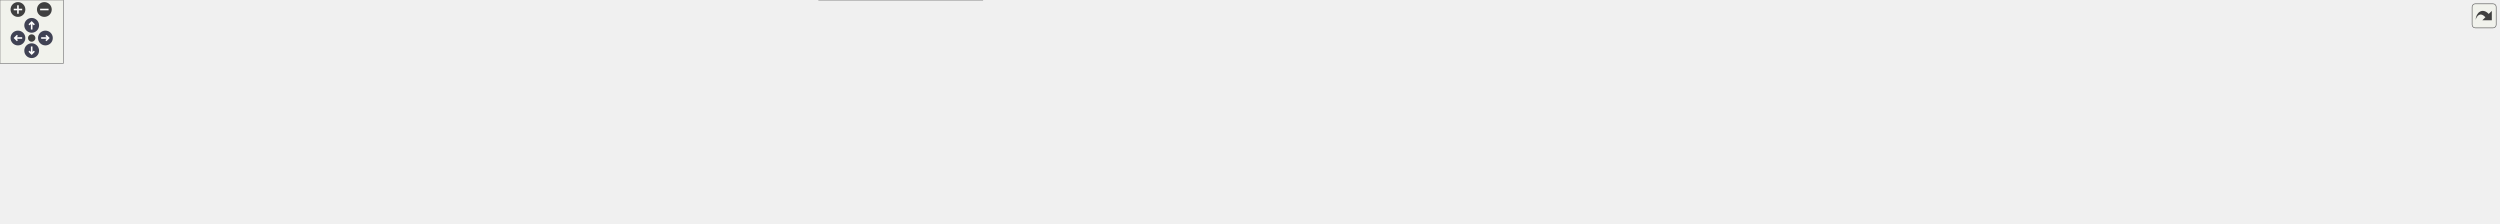
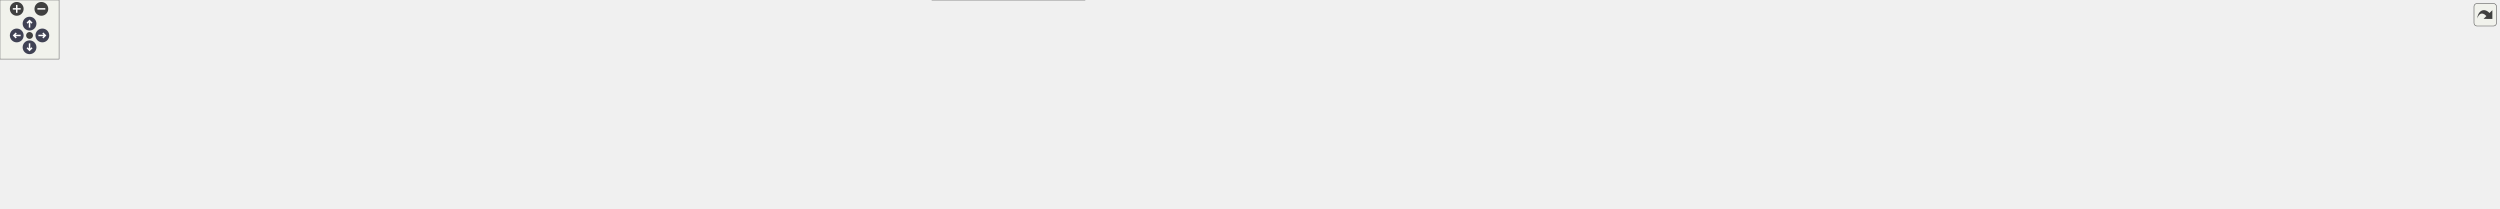
<svg xmlns="http://www.w3.org/2000/svg" xmlns:xlink="http://www.w3.org/1999/xlink" id="main" version="1.1" xml:space="preserve">
  <style type="text/css">
.node, .edge {opacity: 0.7;}
.node.selected, .edge.selected {opacity: 1;}
.edge:hover path { stroke: red; }
.edge:hover polygon { stroke: red; fill: red; }
</style>
  <defs>
    <circle id="rim" cx="0" cy="0" r="7" />
    <circle id="rim2" cx="0" cy="0" r="3.5" />
    <g id="zoomPlus">
      <use xlink:href="#rim" fill="#404040">
        <set attributeName="fill" to="#808080" begin="zoomplus.mouseover" end="zoomplus.mouseout" />
      </use>
      <path d="M-4,0h8M0,-4v8" fill="none" stroke="white" stroke-width="1.5" pointer-events="none" />
    </g>
    <g id="zoomMin">
      <use xlink:href="#rim" fill="#404040">
        <set attributeName="fill" to="#808080" begin="zoomminus.mouseover" end="zoomminus.mouseout" />
      </use>
      <path d="M-4,0h8" fill="none" stroke="white" stroke-width="1.5" pointer-events="none" />
    </g>
    <g id="arrowUp" transform="translate(30 24)">
      <use xlink:href="#rim" />
      <path pointer-events="none" fill="none" stroke="white" stroke-width="1.5" d="M0,-3.0v7 M-2.5,-0.5L0,-3.0L2.5,-0.5" />
    </g>
    <g id="arrowRight" transform="rotate(90) translate(36 -43)">
      <use xlink:href="#rim" />
      <path pointer-events="none" fill="none" stroke="white" stroke-width="1.5" d="M0,-3.0v7 M-2.5,-0.5L0,-3.0L2.5,-0.5" />
    </g>
    <g id="arrowDown" transform="rotate(180) translate(-30 -48)">
      <use xlink:href="#rim" />
      <path pointer-events="none" fill="none" stroke="white" stroke-width="1.5" d="M0,-3.0v7 M-2.5,-0.5L0,-3.0L2.5,-0.5" />
    </g>
    <g id="arrowLeft" transform="rotate(270) translate(-36 17)">
      <use xlink:href="#rim" />
      <path pointer-events="none" fill="none" stroke="white" stroke-width="1.5" d="M0,-3.0v7 M-2.5,-0.5L0,-3.0L2.5,-0.5" />
    </g>
    <g id="resetDef">
      <use xlink:href="#rim2" fill="#404040">
        <set attributeName="fill" to="#808080" begin="reset.mouseover" end="reset.mouseout" />
      </use>
    </g>
  </defs>
  <svg id="graph" class="graph">
    <g id="viewport">
      <g id="Node000001" class="node">
        <g id="a_Node000001">
          <a xlink:title="Implementation of CRC hash functions with lookup tables for optimal performance.">
-             <polygon fill="#999999" stroke="#666666" points="909.5,-151 796.5,-151 796.5,-132 909.5,-132 909.5,-151" />
-             <text text-anchor="middle" x="853" y="-139" font-family="Helvetica,sans-Serif" font-size="10.00">src/core/hashes.cpp</text>
+             <polygon fill="#999999" stroke="#666666" points="962.5,-151 849.5,-151 849.5,-132 962.5,-132 962.5,-151" />
+             <text text-anchor="middle" x="906" y="-139" font-family="Helvetica,sans-Serif" font-size="10.00">src/core/hashes.cpp</text>
          </a>
        </g>
      </g>
      <g id="Node000002" class="node">
        <g id="a_Node000002">
          <a xlink:href="../../da/d47/core_8hpp.html" target="_top" xlink:title="Umbrella header for the engine core module.">
-             <polygon fill="white" stroke="#666666" points="882.5,-96 823.5,-96 823.5,-77 882.5,-77 882.5,-96" />
-             <text text-anchor="middle" x="853" y="-84" font-family="Helvetica,sans-Serif" font-size="10.00">core.hpp</text>
+             <polygon fill="white" stroke="#666666" points="935.5,-96 876.5,-96 876.5,-77 935.5,-77 935.5,-96" />
+             <text text-anchor="middle" x="906" y="-84" font-family="Helvetica,sans-Serif" font-size="10.00">core.hpp</text>
          </a>
        </g>
      </g>
      <g id="edge1_Node000001_Node000002" class="edge">
        <g id="a_edge1_Node000001_Node000002">
          <a xlink:title=" ">
-             <path fill="none" stroke="#63b8ff" d="M853,-131.75C853,-124.8 853,-114.85 853,-106.13" />
-             <polygon fill="#63b8ff" stroke="#63b8ff" points="856.5,-106.09 853,-96.09 849.5,-106.09 856.5,-106.09" />
+             <path fill="none" stroke="#63b8ff" d="M906,-131.75C906,-124.8 906,-114.85 906,-106.13" />
+             <polygon fill="#63b8ff" stroke="#63b8ff" points="909.5,-106.09 906,-96.09 902.5,-106.09 909.5,-106.09" />
          </a>
        </g>
      </g>
      <g id="Node000003" class="node">
        <g id="a_Node000003">
          <a xlink:title=" ">
            <polygon fill="#e0e0e0" stroke="#999999" points="64,-30 0,-30 0,-11 64,-11 64,-30" />
            <text text-anchor="middle" x="32" y="-18" font-family="Helvetica,sans-Serif" font-size="10.00">algorithm</text>
          </a>
        </g>
      </g>
      <g id="edge2_Node000002_Node000003" class="edge">
        <g id="a_edge2_Node000002_Node000003">
          <a xlink:title=" ">
-             <path fill="none" stroke="#63b8ff" d="M823.1,-85.33C698.31,-84.38 218.86,-78.32 73,-41 67.27,-39.53 61.38,-37.25 55.92,-34.76" />
-             <polygon fill="#63b8ff" stroke="#63b8ff" points="57.18,-31.48 46.66,-30.18 54.07,-37.75 57.18,-31.48" />
+             <path fill="none" stroke="#63b8ff" d="M876.28,-85.45C746.59,-85.02 229.69,-80.79 73,-41 67.27,-39.55 61.38,-37.27 55.91,-34.78" />
+             <polygon fill="#63b8ff" stroke="#63b8ff" points="57.17,-31.5 46.66,-30.19 54.06,-37.77 57.17,-31.5" />
          </a>
        </g>
      </g>
      <g id="Node000004" class="node">
        <g id="a_Node000004">
          <a xlink:title=" ">
            <polygon fill="#e0e0e0" stroke="#999999" points="124,-30 82,-30 82,-11 124,-11 124,-30" />
            <text text-anchor="middle" x="103" y="-18" font-family="Helvetica,sans-Serif" font-size="10.00">array</text>
          </a>
        </g>
      </g>
      <g id="edge3_Node000002_Node000004" class="edge">
        <g id="a_edge3_Node000002_Node000004">
          <a xlink:title=" ">
-             <path fill="none" stroke="#63b8ff" d="M823.27,-85.67C704.52,-86.03 264.26,-84.36 133,-41 129.24,-39.76 125.49,-37.93 121.98,-35.87" />
-             <polygon fill="#63b8ff" stroke="#63b8ff" points="123.68,-32.8 113.41,-30.18 119.81,-38.63 123.68,-32.8" />
+             <path fill="none" stroke="#63b8ff" d="M876.22,-85.81C751.97,-86.82 274.78,-87.5 133,-41 129.24,-39.77 125.49,-37.94 121.98,-35.89" />
+             <polygon fill="#63b8ff" stroke="#63b8ff" points="123.67,-32.81 113.41,-30.2 119.8,-38.64 123.67,-32.81" />
          </a>
        </g>
      </g>
      <g id="Node000005" class="node">
        <g id="a_Node000005">
          <a xlink:title=" ">
            <polygon fill="#e0e0e0" stroke="#999999" points="201.5,-30 142.5,-30 142.5,-11 201.5,-11 201.5,-30" />
            <text text-anchor="middle" x="172" y="-18" font-family="Helvetica,sans-Serif" font-size="10.00">compare</text>
          </a>
        </g>
      </g>
      <g id="edge4_Node000002_Node000005" class="edge">
        <g id="a_edge4_Node000002_Node000005">
          <a xlink:title=" ">
-             <path fill="none" stroke="#63b8ff" d="M823.29,-84.98C713.19,-82.83 328.75,-73.14 211,-41 205.66,-39.54 200.19,-37.33 195.1,-34.9" />
-             <polygon fill="#63b8ff" stroke="#63b8ff" points="196.39,-31.64 185.91,-30.14 193.17,-37.85 196.39,-31.64" />
+             <path fill="none" stroke="#63b8ff" d="M876.25,-85.16C760.39,-83.62 339.4,-75.68 211,-41 205.66,-39.56 200.18,-37.35 195.09,-34.93" />
+             <polygon fill="#63b8ff" stroke="#63b8ff" points="196.39,-31.66 185.9,-30.16 193.16,-37.87 196.39,-31.66" />
          </a>
        </g>
      </g>
      <g id="Node000006" class="node">
        <g id="a_Node000006">
          <a xlink:title=" ">
            <polygon fill="#e0e0e0" stroke="#999999" points="280,-30 220,-30 220,-11 280,-11 280,-30" />
            <text text-anchor="middle" x="250" y="-18" font-family="Helvetica,sans-Serif" font-size="10.00">concepts</text>
          </a>
        </g>
      </g>
      <g id="edge5_Node000002_Node000006" class="edge">
        <g id="a_edge5_Node000002_Node000006">
          <a xlink:title=" ">
-             <path fill="none" stroke="#63b8ff" d="M823.48,-84.66C722.46,-81.56 391.2,-69.42 289,-41 283.67,-39.52 278.2,-37.29 273.11,-34.87" />
-             <polygon fill="#63b8ff" stroke="#63b8ff" points="274.4,-31.6 263.92,-30.1 271.18,-37.81 274.4,-31.6" />
+             <path fill="none" stroke="#63b8ff" d="M876.35,-84.89C769.09,-82.44 401.76,-71.94 289,-41 283.66,-39.54 278.19,-37.32 273.1,-34.89" />
+             <polygon fill="#63b8ff" stroke="#63b8ff" points="274.4,-31.62 263.91,-30.13 271.17,-37.84 274.4,-31.62" />
          </a>
        </g>
      </g>
      <g id="Node000007" class="node">
        <g id="a_Node000007">
          <a xlink:title=" ">
            <polygon fill="#e0e0e0" stroke="#999999" points="351.5,-30 298.5,-30 298.5,-11 351.5,-11 351.5,-30" />
            <text text-anchor="middle" x="325" y="-18" font-family="Helvetica,sans-Serif" font-size="10.00">cstddef</text>
          </a>
        </g>
      </g>
      <g id="edge6_Node000002_Node000007" class="edge">
        <g id="a_edge6_Node000002_Node000007">
          <a xlink:title=" ">
-             <path fill="none" stroke="#63b8ff" d="M823.42,-84.39C730.97,-80.68 448.44,-67.41 361,-41 356.15,-39.54 351.21,-37.38 346.61,-35.02" />
-             <polygon fill="#63b8ff" stroke="#63b8ff" points="348.21,-31.9 337.77,-30.07 344.79,-38.01 348.21,-31.9" />
+             <path fill="none" stroke="#63b8ff" d="M876.41,-84.69C777.48,-81.73 458.94,-70.11 361,-41 356.15,-39.56 351.2,-37.41 346.6,-35.05" />
+             <polygon fill="#63b8ff" stroke="#63b8ff" points="348.2,-31.94 337.76,-30.11 344.78,-38.04 348.2,-31.94" />
          </a>
        </g>
      </g>
      <g id="Node000008" class="node">
        <g id="a_Node000008">
          <a xlink:title=" ">
            <polygon fill="#e0e0e0" stroke="#999999" points="420,-30 370,-30 370,-11 420,-11 420,-30" />
            <text text-anchor="middle" x="395" y="-18" font-family="Helvetica,sans-Serif" font-size="10.00">cstdint</text>
          </a>
        </g>
      </g>
      <g id="edge7_Node000002_Node000008" class="edge">
        <g id="a_edge7_Node000002_Node000008">
          <a xlink:title=" ">
-             <path fill="none" stroke="#63b8ff" d="M823.42,-83.99C739.76,-79.47 502.77,-64.85 429,-41 424.51,-39.55 419.95,-37.45 415.7,-35.16" />
-             <polygon fill="#63b8ff" stroke="#63b8ff" points="417.4,-32.11 407.01,-30.04 413.85,-38.13 417.4,-32.11" />
+             <path fill="none" stroke="#63b8ff" d="M876.34,-84.38C785.65,-80.7 513.14,-67.66 429,-41 424.5,-39.57 419.94,-37.49 415.69,-35.21" />
+             <polygon fill="#63b8ff" stroke="#63b8ff" points="417.39,-32.15 407,-30.07 413.83,-38.17 417.39,-32.15" />
          </a>
        </g>
      </g>
      <g id="Node000009" class="node">
        <g id="a_Node000009">
          <a xlink:title=" ">
            <polygon fill="#e0e0e0" stroke="#999999" points="488,-30 438,-30 438,-11 488,-11 488,-30" />
            <text text-anchor="middle" x="463" y="-18" font-family="Helvetica,sans-Serif" font-size="10.00">cstring</text>
          </a>
        </g>
      </g>
      <g id="edge8_Node000002_Node000009" class="edge">
        <g id="a_edge8_Node000002_Node000009">
          <a xlink:title=" ">
-             <path fill="none" stroke="#63b8ff" d="M823.06,-85.69C760.71,-85.25 613.08,-79.8 497,-41 492.72,-39.57 488.37,-37.57 484.28,-35.39" />
-             <polygon fill="#63b8ff" stroke="#63b8ff" points="485.75,-32.2 475.35,-30.17 482.22,-38.24 485.75,-32.2" />
+             <path fill="none" stroke="#63b8ff" d="M876.3,-83.85C794.58,-79.07 567.81,-64.04 497,-41 492.51,-39.54 487.96,-37.44 483.71,-35.15" />
+             <polygon fill="#63b8ff" stroke="#63b8ff" points="485.41,-32.09 475.02,-30.02 481.85,-38.12 485.41,-32.09" />
          </a>
        </g>
      </g>
      <g id="Node000010" class="node">
        <g id="a_Node000010">
          <a xlink:title=" ">
            <polygon fill="#e0e0e0" stroke="#999999" points="555.5,-30 506.5,-30 506.5,-11 555.5,-11 555.5,-30" />
            <text text-anchor="middle" x="531" y="-18" font-family="Helvetica,sans-Serif" font-size="10.00">cuchar</text>
          </a>
        </g>
      </g>
      <g id="edge9_Node000002_Node000010" class="edge">
        <g id="a_edge9_Node000002_Node000010">
          <a xlink:title=" ">
-             <path fill="none" stroke="#63b8ff" d="M823.11,-84.47C769.82,-81.85 655.48,-72.7 565,-41 560.74,-39.51 556.4,-37.48 552.31,-35.29" />
-             <polygon fill="#63b8ff" stroke="#63b8ff" points="553.78,-32.09 543.38,-30.08 550.25,-38.14 553.78,-32.09" />
+             <path fill="none" stroke="#63b8ff" d="M876.4,-85.47C816.15,-84.58 675.6,-78.3 565,-41 560.72,-39.56 556.37,-37.55 552.28,-35.37" />
+             <polygon fill="#63b8ff" stroke="#63b8ff" points="553.75,-32.18 543.36,-30.15 550.22,-38.22 553.75,-32.18" />
          </a>
        </g>
      </g>
      <g id="Node000011" class="node">
        <g id="a_Node000011">
          <a xlink:title=" ">
            <polygon fill="#e0e0e0" stroke="#999999" points="632,-30 574,-30 574,-11 632,-11 632,-30" />
            <text text-anchor="middle" x="603" y="-18" font-family="Helvetica,sans-Serif" font-size="10.00">memory</text>
          </a>
        </g>
      </g>
      <g id="edge10_Node000002_Node000011" class="edge">
        <g id="a_edge10_Node000002_Node000011">
          <a xlink:title=" ">
-             <path fill="none" stroke="#63b8ff" d="M823.17,-81.8C781.51,-76.07 703.92,-63.29 641,-41 636.19,-39.29 631.21,-37.1 626.51,-34.79" />
-             <polygon fill="#63b8ff" stroke="#63b8ff" points="627.88,-31.56 617.39,-30.04 624.64,-37.76 627.88,-31.56" />
+             <path fill="none" stroke="#63b8ff" d="M876.27,-83.5C826.48,-79.49 723.58,-68.39 641,-41 636.15,-39.39 631.16,-37.24 626.46,-34.95" />
+             <polygon fill="#63b8ff" stroke="#63b8ff" points="627.82,-31.71 617.34,-30.19 624.58,-37.92 627.82,-31.71" />
          </a>
        </g>
      </g>
      <g id="Node000012" class="node">
        <g id="a_Node000012">
          <a xlink:title=" ">
-             <polygon fill="#e0e0e0" stroke="#999999" points="694,-30 650,-30 650,-11 694,-11 694,-30" />
-             <text text-anchor="middle" x="672" y="-18" font-family="Helvetica,sans-Serif" font-size="10.00">string</text>
+             <polygon fill="#e0e0e0" stroke="#999999" points="715.5,-30 650.5,-30 650.5,-11 715.5,-11 715.5,-30" />
+             <text text-anchor="middle" x="683" y="-18" font-family="Helvetica,sans-Serif" font-size="10.00">stdexcept</text>
          </a>
        </g>
      </g>
      <g id="edge11_Node000002_Node000012" class="edge">
        <g id="a_edge11_Node000002_Node000012">
          <a xlink:title=" ">
-             <path fill="none" stroke="#63b8ff" d="M823.4,-79.24C792.51,-72.14 743.09,-59.14 703,-41 699.49,-39.41 695.91,-37.48 692.48,-35.47" />
-             <polygon fill="#63b8ff" stroke="#63b8ff" points="694.26,-32.45 683.94,-30.08 690.53,-38.38 694.26,-32.45" />
+             <path fill="none" stroke="#63b8ff" d="M876.34,-80.04C840.06,-72.96 777.05,-59.29 725,-41 719.6,-39.1 713.95,-36.75 708.61,-34.34" />
+             <polygon fill="#63b8ff" stroke="#63b8ff" points="709.99,-31.13 699.45,-30.04 707.01,-37.46 709.99,-31.13" />
          </a>
        </g>
      </g>
      <g id="Node000013" class="node">
        <g id="a_Node000013">
          <a xlink:title=" ">
-             <polygon fill="#e0e0e0" stroke="#999999" points="757.5,-30 712.5,-30 712.5,-11 757.5,-11 757.5,-30" />
-             <text text-anchor="middle" x="735" y="-18" font-family="Helvetica,sans-Serif" font-size="10.00">utility</text>
+             <polygon fill="#e0e0e0" stroke="#999999" points="778,-30 734,-30 734,-11 778,-11 778,-30" />
+             <text text-anchor="middle" x="756" y="-18" font-family="Helvetica,sans-Serif" font-size="10.00">string</text>
          </a>
        </g>
      </g>
      <g id="edge12_Node000002_Node000013" class="edge">
        <g id="a_edge12_Node000002_Node000013">
          <a xlink:title=" ">
-             <path fill="none" stroke="#63b8ff" d="M835.09,-76.92C817.33,-68.27 789.45,-54.34 766,-41 763.02,-39.3 759.91,-37.45 756.87,-35.59" />
-             <polygon fill="#63b8ff" stroke="#63b8ff" points="758.45,-32.45 748.12,-30.11 754.74,-38.39 758.45,-32.45" />
+             <path fill="none" stroke="#63b8ff" d="M878.4,-76.96C853.84,-68.94 817.24,-55.97 787,-41 783.71,-39.37 780.33,-37.48 777.06,-35.54" />
+             <polygon fill="#63b8ff" stroke="#63b8ff" points="778.67,-32.42 768.33,-30.07 774.95,-38.35 778.67,-32.42" />
          </a>
        </g>
      </g>
      <g id="Node000014" class="node">
        <g id="a_Node000014">
-           <a xlink:href="../../dd/d9e/linux_2platform__config_8hpp.html" target="_top" xlink:title="additional linux platform header">
-             <polygon fill="white" stroke="#666666" points="930.5,-41 775.5,-41 775.5,0 930.5,0 930.5,-41" />
-             <text text-anchor="start" x="783.5" y="-29" font-family="Helvetica,sans-Serif" font-size="10.00">/home/runner/work/toygine2</text>
-             <text text-anchor="start" x="783.5" y="-18" font-family="Helvetica,sans-Serif" font-size="10.00">/toygine2/src/platforms</text>
-             <text text-anchor="middle" x="853" y="-7" font-family="Helvetica,sans-Serif" font-size="10.00">/linux/platform_config.hpp</text>
+           <a xlink:title=" ">
+             <polygon fill="#e0e0e0" stroke="#999999" points="865.5,-30 796.5,-30 796.5,-11 865.5,-11 865.5,-30" />
+             <text text-anchor="middle" x="831" y="-18" font-family="Helvetica,sans-Serif" font-size="10.00">type_traits</text>
          </a>
        </g>
      </g>
      <g id="edge13_Node000002_Node000014" class="edge">
        <g id="a_edge13_Node000002_Node000014">
          <a xlink:title=" ">
-             <path fill="none" stroke="#63b8ff" d="M853,-76.87C853,-70.22 853,-60.63 853,-51.28" />
-             <polygon fill="#63b8ff" stroke="#63b8ff" points="856.5,-51.01 853,-41.01 849.5,-51.01 856.5,-51.01" />
+             <path fill="none" stroke="#63b8ff" d="M895.89,-76.87C883.99,-66.71 864,-49.66 849.35,-37.15" />
+             <polygon fill="#63b8ff" stroke="#63b8ff" points="851.31,-34.23 841.44,-30.41 846.77,-39.56 851.31,-34.23" />
          </a>
        </g>
      </g>
      <g id="Node000015" class="node">
        <g id="a_Node000015">
-           <a xlink:href="../../dd/ded/c__string__view_8hpp.html" target="_top" xlink:title="Non-owning string view class for C-style strings.">
-             <polygon fill="white" stroke="#666666" points="1077,-30 949,-30 949,-11 1077,-11 1077,-30" />
-             <text text-anchor="middle" x="1013" y="-18" font-family="Helvetica,sans-Serif" font-size="10.00">core/c_string_view.hpp</text>
+           <a xlink:title=" ">
+             <polygon fill="#e0e0e0" stroke="#999999" points="928.5,-30 883.5,-30 883.5,-11 928.5,-11 928.5,-30" />
+             <text text-anchor="middle" x="906" y="-18" font-family="Helvetica,sans-Serif" font-size="10.00">utility</text>
          </a>
        </g>
      </g>
      <g id="edge14_Node000002_Node000015" class="edge">
        <g id="a_edge14_Node000002_Node000015">
          <a xlink:title=" ">
-             <path fill="none" stroke="#63b8ff" d="M874.58,-76.87C902.21,-65.82 950.29,-46.58 981.88,-33.95" />
-             <polygon fill="#63b8ff" stroke="#63b8ff" points="983.52,-37.06 991.51,-30.1 980.92,-30.56 983.52,-37.06" />
+             <path fill="none" stroke="#63b8ff" d="M906,-76.87C906,-67.66 906,-52.79 906,-40.77" />
+             <polygon fill="#63b8ff" stroke="#63b8ff" points="909.5,-40.41 906,-30.41 902.5,-40.41 909.5,-40.41" />
          </a>
        </g>
      </g>
      <g id="Node000016" class="node">
        <g id="a_Node000016">
-           <a xlink:href="../../d4/dc0/constexpr__utils_8hpp.html" target="_top" xlink:title="Constexpr utility functions for compile-time operations.">
-             <polygon fill="white" stroke="#666666" points="1231,-30 1095,-30 1095,-11 1231,-11 1231,-30" />
-             <text text-anchor="middle" x="1163" y="-18" font-family="Helvetica,sans-Serif" font-size="10.00">core/constexpr_utils.hpp</text>
+           <a xlink:href="../../dd/d9e/linux_2platform__config_8hpp.html" target="_top" xlink:title="additional linux platform header">
+             <polygon fill="white" stroke="#666666" points="1101.5,-41 946.5,-41 946.5,0 1101.5,0 1101.5,-41" />
+             <text text-anchor="start" x="954.5" y="-29" font-family="Helvetica,sans-Serif" font-size="10.00">/home/runner/work/toygine2</text>
+             <text text-anchor="start" x="954.5" y="-18" font-family="Helvetica,sans-Serif" font-size="10.00">/toygine2/src/platforms</text>
+             <text text-anchor="middle" x="1024" y="-7" font-family="Helvetica,sans-Serif" font-size="10.00">/linux/platform_config.hpp</text>
          </a>
        </g>
      </g>
      <g id="edge15_Node000002_Node000016" class="edge">
        <g id="a_edge15_Node000002_Node000016">
          <a xlink:title=" ">
-             <path fill="none" stroke="#63b8ff" d="M882.54,-80.44C926.89,-72.71 1013.23,-57.15 1086,-41 1097.45,-38.46 1109.8,-35.45 1121.18,-32.57" />
-             <polygon fill="#63b8ff" stroke="#63b8ff" points="1122.06,-35.96 1130.88,-30.09 1120.33,-29.18 1122.06,-35.96" />
+             <path fill="none" stroke="#63b8ff" d="M921.91,-76.87C936.53,-68.94 958.92,-56.8 979,-45.91" />
+             <polygon fill="#63b8ff" stroke="#63b8ff" points="980.91,-48.85 988.03,-41.01 977.57,-42.7 980.91,-48.85" />
          </a>
        </g>
      </g>
      <g id="Node000017" class="node">
        <g id="a_Node000017">
-           <a xlink:href="../../d7/d7f/fixed__string_8hpp.html" target="_top" xlink:title="Template string class with fixed-size character buffer.">
-             <polygon fill="white" stroke="#666666" points="1367,-30 1249,-30 1249,-11 1367,-11 1367,-30" />
-             <text text-anchor="middle" x="1308" y="-18" font-family="Helvetica,sans-Serif" font-size="10.00">core/fixed_string.hpp</text>
+           <a xlink:href="../../dd/ded/c__string__view_8hpp.html" target="_top" xlink:title="Non-owning string view class for C-style strings.">
+             <polygon fill="white" stroke="#666666" points="1248,-30 1120,-30 1120,-11 1248,-11 1248,-30" />
+             <text text-anchor="middle" x="1184" y="-18" font-family="Helvetica,sans-Serif" font-size="10.00">core/c_string_view.hpp</text>
          </a>
        </g>
      </g>
      <g id="edge16_Node000002_Node000017" class="edge">
        <g id="a_edge16_Node000002_Node000017">
          <a xlink:title=" ">
-             <path fill="none" stroke="#63b8ff" d="M882.88,-83.75C948.18,-79.55 1108.35,-67.26 1240,-41 1250.57,-38.89 1261.88,-35.94 1272.19,-32.97" />
-             <polygon fill="#63b8ff" stroke="#63b8ff" points="1273.51,-36.23 1282.09,-30.02 1271.51,-29.52 1273.51,-36.23" />
+             <path fill="none" stroke="#63b8ff" d="M935.64,-79.53C975.59,-71.37 1048.88,-56.03 1111,-41 1121.53,-38.45 1132.87,-35.52 1143.39,-32.71" />
+             <polygon fill="#63b8ff" stroke="#63b8ff" points="1144.43,-36.06 1153.18,-30.08 1142.61,-29.3 1144.43,-36.06" />
          </a>
        </g>
      </g>
      <g id="Node000018" class="node">
        <g id="a_Node000018">
-           <a xlink:href="../../d7/dea/fixed__vector_8hpp.html" target="_top" xlink:title="TODO.">
-             <polygon fill="white" stroke="#666666" points="1505,-30 1385,-30 1385,-11 1505,-11 1505,-30" />
-             <text text-anchor="middle" x="1445" y="-18" font-family="Helvetica,sans-Serif" font-size="10.00">core/fixed_vector.hpp</text>
+           <a xlink:href="../../d4/dc0/constexpr__utils_8hpp.html" target="_top" xlink:title="Constexpr utility functions for compile-time operations.">
+             <polygon fill="white" stroke="#666666" points="1402,-30 1266,-30 1266,-11 1402,-11 1402,-30" />
+             <text text-anchor="middle" x="1334" y="-18" font-family="Helvetica,sans-Serif" font-size="10.00">core/constexpr_utils.hpp</text>
          </a>
        </g>
      </g>
      <g id="edge17_Node000002_Node000018" class="edge">
        <g id="a_edge17_Node000002_Node000018">
          <a xlink:title=" ">
-             <path fill="none" stroke="#63b8ff" d="M882.75,-84.95C963.01,-83.03 1190.42,-74.8 1376,-41 1386.95,-39.01 1398.67,-36.03 1409.29,-32.99" />
-             <polygon fill="#63b8ff" stroke="#63b8ff" points="1410.47,-36.29 1419.06,-30.1 1408.48,-29.58 1410.47,-36.29" />
+             <path fill="none" stroke="#63b8ff" d="M935.78,-82.96C996.53,-77.51 1139.01,-63.33 1257,-41 1269.05,-38.72 1282.02,-35.67 1293.82,-32.66" />
+             <polygon fill="#63b8ff" stroke="#63b8ff" points="1295.04,-35.96 1303.84,-30.05 1293.28,-29.19 1295.04,-35.96" />
          </a>
        </g>
      </g>
      <g id="Node000019" class="node">
        <g id="a_Node000019">
-           <a xlink:href="../../dd/d8e/hashes_8hpp.html" target="_top" xlink:title="CRC hash functions.">
-             <polygon fill="white" stroke="#666666" points="1619,-30 1523,-30 1523,-11 1619,-11 1619,-30" />
-             <text text-anchor="middle" x="1571" y="-18" font-family="Helvetica,sans-Serif" font-size="10.00">core/hashes.hpp</text>
+           <a xlink:href="../../d7/d7f/fixed__string_8hpp.html" target="_top" xlink:title="Template string class with fixed-size character buffer.">
+             <polygon fill="white" stroke="#666666" points="1538,-30 1420,-30 1420,-11 1538,-11 1538,-30" />
+             <text text-anchor="middle" x="1479" y="-18" font-family="Helvetica,sans-Serif" font-size="10.00">core/fixed_string.hpp</text>
          </a>
        </g>
      </g>
      <g id="edge18_Node000002_Node000019" class="edge">
        <g id="a_edge18_Node000002_Node000019">
          <a xlink:title=" ">
-             <path fill="none" stroke="#63b8ff" d="M882.69,-84.54C994.57,-80.74 1390.53,-65.83 1514,-41 1522.84,-39.22 1532.2,-36.43 1540.72,-33.51" />
-             <polygon fill="#63b8ff" stroke="#63b8ff" points="1542.03,-36.75 1550.25,-30.07 1539.66,-30.17 1542.03,-36.75" />
+             <path fill="none" stroke="#63b8ff" d="M935.58,-84.87C1013.84,-82.76 1232.52,-74.14 1411,-41 1421.8,-39 1433.35,-36.01 1443.81,-32.98" />
+             <polygon fill="#63b8ff" stroke="#63b8ff" points="1444.87,-36.31 1453.45,-30.08 1442.86,-29.61 1444.87,-36.31" />
          </a>
        </g>
      </g>
      <g id="Node000020" class="node">
        <g id="a_Node000020">
-           <a xlink:href="../../df/d93/utils_8hpp.html" target="_top" xlink:title="Core utility functions for string manipulation, encoding conversion, and number formatting.">
-             <polygon fill="white" stroke="#666666" points="1720.5,-30 1637.5,-30 1637.5,-11 1720.5,-11 1720.5,-30" />
-             <text text-anchor="middle" x="1679" y="-18" font-family="Helvetica,sans-Serif" font-size="10.00">core/utils.hpp</text>
+           <a xlink:href="../../d7/dea/fixed__vector_8hpp.html" target="_top" xlink:title="TODO.">
+             <polygon fill="white" stroke="#666666" points="1676,-30 1556,-30 1556,-11 1676,-11 1676,-30" />
+             <text text-anchor="middle" x="1616" y="-18" font-family="Helvetica,sans-Serif" font-size="10.00">core/fixed_vector.hpp</text>
          </a>
        </g>
      </g>
      <g id="edge19_Node000002_Node000020" class="edge">
        <g id="a_edge19_Node000002_Node000020">
          <a xlink:title=" ">
-             <path fill="none" stroke="#63b8ff" d="M882.64,-85.01C1006.34,-82.8 1481.73,-72.37 1628,-41 1635.65,-39.36 1643.66,-36.75 1651.01,-33.97" />
-             <polygon fill="#63b8ff" stroke="#63b8ff" points="1652.56,-37.12 1660.53,-30.14 1649.95,-30.63 1652.56,-37.12" />
+             <path fill="none" stroke="#63b8ff" d="M935.65,-85.6C1027.32,-85.46 1314.01,-81.56 1547,-41 1558.06,-39.07 1569.89,-36.09 1580.57,-33.02" />
+             <polygon fill="#63b8ff" stroke="#63b8ff" points="1581.82,-36.3 1590.41,-30.09 1579.82,-29.59 1581.82,-36.3" />
          </a>
        </g>
      </g>
      <g id="Node000021" class="node">
        <g id="a_Node000021">
-           <a xlink:href="../../df/d4a/c__string__view_8inl.html" target="_top" xlink:title="Inline implementations for CStringView class.">
-             <polygon fill="white" stroke="#666666" points="1861,-30 1739,-30 1739,-11 1861,-11 1861,-30" />
-             <text text-anchor="middle" x="1800" y="-18" font-family="Helvetica,sans-Serif" font-size="10.00">core/c_string_view.inl</text>
+           <a xlink:href="../../dd/d8e/hashes_8hpp.html" target="_top" xlink:title="CRC hash functions.">
+             <polygon fill="white" stroke="#666666" points="1790,-30 1694,-30 1694,-11 1790,-11 1790,-30" />
+             <text text-anchor="middle" x="1742" y="-18" font-family="Helvetica,sans-Serif" font-size="10.00">core/hashes.hpp</text>
          </a>
        </g>
      </g>
      <g id="edge20_Node000002_Node000021" class="edge">
        <g id="a_edge20_Node000002_Node000021">
          <a xlink:title=" ">
-             <path fill="none" stroke="#63b8ff" d="M882.78,-84.87C1016.41,-81.92 1561.47,-68.4 1730,-41 1741.54,-39.12 1753.89,-36.05 1764.96,-32.9" />
-             <polygon fill="#63b8ff" stroke="#63b8ff" points="1766.11,-36.2 1774.7,-30.01 1764.12,-29.49 1766.11,-36.2" />
+             <path fill="none" stroke="#63b8ff" d="M935.76,-84.88C1059.98,-82.14 1537.44,-69.89 1685,-41 1693.93,-39.25 1703.37,-36.44 1711.94,-33.49" />
+             <polygon fill="#63b8ff" stroke="#63b8ff" points="1713.32,-36.72 1721.53,-30.02 1710.93,-30.13 1713.32,-36.72" />
          </a>
        </g>
      </g>
      <g id="Node000022" class="node">
        <g id="a_Node000022">
-           <a xlink:href="../../dc/d28/constexpr__utils_8inl.html" target="_top" xlink:title="Inline implementations for constexpr utility functions.">
-             <polygon fill="white" stroke="#666666" points="2009,-30 1879,-30 1879,-11 2009,-11 2009,-30" />
-             <text text-anchor="middle" x="1944" y="-18" font-family="Helvetica,sans-Serif" font-size="10.00">core/constexpr_utils.inl</text>
+           <a xlink:href="../../df/d93/utils_8hpp.html" target="_top" xlink:title="Core utility functions for string manipulation, encoding conversion, and number formatting.">
+             <polygon fill="white" stroke="#666666" points="1891.5,-30 1808.5,-30 1808.5,-11 1891.5,-11 1891.5,-30" />
+             <text text-anchor="middle" x="1850" y="-18" font-family="Helvetica,sans-Serif" font-size="10.00">core/utils.hpp</text>
          </a>
        </g>
      </g>
      <g id="edge21_Node000002_Node000022" class="edge">
        <g id="a_edge21_Node000002_Node000022">
          <a xlink:title=" ">
-             <path fill="none" stroke="#63b8ff" d="M882.52,-85.06C1028.28,-82.76 1672.12,-71.05 1870,-41 1882.29,-39.13 1895.49,-36.03 1907.28,-32.83" />
-             <polygon fill="#63b8ff" stroke="#63b8ff" points="1908.55,-36.11 1917.23,-30.04 1906.65,-29.37 1908.55,-36.11" />
+             <path fill="none" stroke="#63b8ff" d="M935.94,-85.27C1071.52,-84.04 1628.68,-76.86 1799,-41 1806.65,-39.39 1814.67,-36.79 1822.02,-34.01" />
+             <polygon fill="#63b8ff" stroke="#63b8ff" points="1823.57,-37.16 1831.54,-30.18 1820.95,-30.67 1823.57,-37.16" />
          </a>
        </g>
      </g>
      <g id="Node000023" class="node">
        <g id="a_Node000023">
-           <a xlink:href="../../d7/d40/fixed__string_8inl.html" target="_top" xlink:title="Inline implementations for FixedString template class.">
-             <polygon fill="white" stroke="#666666" points="2139,-30 2027,-30 2027,-11 2139,-11 2139,-30" />
-             <text text-anchor="middle" x="2083" y="-18" font-family="Helvetica,sans-Serif" font-size="10.00">core/fixed_string.inl</text>
+           <a xlink:href="../../df/d4a/c__string__view_8inl.html" target="_top" xlink:title="Inline implementations for CStringView class.">
+             <polygon fill="white" stroke="#666666" points="2032,-30 1910,-30 1910,-11 2032,-11 2032,-30" />
+             <text text-anchor="middle" x="1971" y="-18" font-family="Helvetica,sans-Serif" font-size="10.00">core/c_string_view.inl</text>
          </a>
        </g>
      </g>
      <g id="edge22_Node000002_Node000023" class="edge">
        <g id="a_edge22_Node000002_Node000023">
          <a xlink:title=" ">
-             <path fill="none" stroke="#63b8ff" d="M882.55,-85.38C1040.84,-84.6 1789.89,-78.94 2018,-41 2028.55,-39.25 2039.78,-36.28 2049.9,-33.19" />
-             <polygon fill="#63b8ff" stroke="#63b8ff" points="2051.11,-36.48 2059.57,-30.1 2048.98,-29.81 2051.11,-36.48" />
+             <path fill="none" stroke="#63b8ff" d="M935.84,-85.08C1080.32,-82.9 1708.04,-71.78 1901,-41 1912.54,-39.16 1924.9,-36.1 1935.96,-32.94" />
+             <polygon fill="#63b8ff" stroke="#63b8ff" points="1937.12,-36.25 1945.71,-30.04 1935.13,-29.54 1937.12,-36.25" />
          </a>
        </g>
      </g>
      <g id="Node000024" class="node">
        <g id="a_Node000024">
-           <a xlink:href="../../da/dc9/fixed__vector_8inl.html" target="_top" xlink:title="TODO.">
-             <polygon fill="white" stroke="#666666" points="2271,-30 2157,-30 2157,-11 2271,-11 2271,-30" />
-             <text text-anchor="middle" x="2214" y="-18" font-family="Helvetica,sans-Serif" font-size="10.00">core/fixed_vector.inl</text>
+           <a xlink:href="../../dc/d28/constexpr__utils_8inl.html" target="_top" xlink:title="Inline implementations for constexpr utility functions.">
+             <polygon fill="white" stroke="#666666" points="2180,-30 2050,-30 2050,-11 2180,-11 2180,-30" />
+             <text text-anchor="middle" x="2115" y="-18" font-family="Helvetica,sans-Serif" font-size="10.00">core/constexpr_utils.inl</text>
          </a>
        </g>
      </g>
      <g id="edge23_Node000002_Node000024" class="edge">
        <g id="a_edge23_Node000002_Node000024">
          <a xlink:title=" ">
-             <path fill="none" stroke="#63b8ff" d="M882.73,-85.5C1051.73,-85.33 1892.77,-82.4 2148,-41 2158.9,-39.23 2170.54,-36.2 2180.96,-33.04" />
-             <polygon fill="#63b8ff" stroke="#63b8ff" points="2182.03,-36.37 2190.51,-30.02 2179.92,-29.7 2182.03,-36.37" />
+             <path fill="none" stroke="#63b8ff" d="M935.53,-85.22C1091.27,-83.58 1818.54,-74.26 2041,-41 2053.3,-39.16 2066.49,-36.06 2078.29,-32.87" />
+             <polygon fill="#63b8ff" stroke="#63b8ff" points="2079.56,-36.15 2088.23,-30.07 2077.66,-29.41 2079.56,-36.15" />
          </a>
        </g>
      </g>
      <g id="Node000025" class="node">
        <g id="a_Node000025">
-           <a xlink:href="../../df/d7d/utils_8inl.html" target="_top" xlink:title="Inline implementations of core utility functions for string manipulation and encoding conversion.">
-             <polygon fill="white" stroke="#666666" points="2366.5,-30 2289.5,-30 2289.5,-11 2366.5,-11 2366.5,-30" />
-             <text text-anchor="middle" x="2328" y="-18" font-family="Helvetica,sans-Serif" font-size="10.00">core/utils.inl</text>
+           <a xlink:href="../../d7/d40/fixed__string_8inl.html" target="_top" xlink:title="Inline implementations for FixedString template class.">
+             <polygon fill="white" stroke="#666666" points="2310,-30 2198,-30 2198,-11 2310,-11 2310,-30" />
+             <text text-anchor="middle" x="2254" y="-18" font-family="Helvetica,sans-Serif" font-size="10.00">core/fixed_string.inl</text>
          </a>
        </g>
      </g>
      <g id="edge24_Node000002_Node000025" class="edge">
        <g id="a_edge24_Node000002_Node000025">
          <a xlink:title=" ">
-             <path fill="none" stroke="#63b8ff" d="M882.68,-85.2C1074.8,-83.21 2138.9,-70.86 2280,-41 2287.21,-39.47 2294.73,-36.93 2301.61,-34.17" />
-             <polygon fill="#63b8ff" stroke="#63b8ff" points="2303.34,-37.24 2311.14,-30.07 2300.57,-30.81 2303.34,-37.24" />
+             <path fill="none" stroke="#63b8ff" d="M935.73,-85.5C1103.82,-85.37 1936.37,-82.56 2189,-41 2199.64,-39.25 2210.97,-36.26 2221.15,-33.14" />
+             <polygon fill="#63b8ff" stroke="#63b8ff" points="2222.42,-36.41 2230.87,-30.02 2220.28,-29.74 2222.42,-36.41" />
+           </a>
+         </g>
+       </g>
+       <g id="Node000026" class="node">
+         <g id="a_Node000026">
+           <a xlink:href="../../da/dc9/fixed__vector_8inl.html" target="_top" xlink:title="TODO.">
+             <polygon fill="white" stroke="#666666" points="2442,-30 2328,-30 2328,-11 2442,-11 2442,-30" />
+             <text text-anchor="middle" x="2385" y="-18" font-family="Helvetica,sans-Serif" font-size="10.00">core/fixed_vector.inl</text>
+           </a>
+         </g>
+       </g>
+       <g id="edge25_Node000002_Node000026" class="edge">
+         <g id="a_edge25_Node000002_Node000026">
+           <a xlink:title=" ">
+             <path fill="none" stroke="#63b8ff" d="M935.79,-85.6C1113.84,-86.02 2039.12,-85.99 2319,-41 2329.91,-39.25 2341.54,-36.22 2351.96,-33.06" />
+             <polygon fill="#63b8ff" stroke="#63b8ff" points="2353.04,-36.39 2361.51,-30.03 2350.92,-29.72 2353.04,-36.39" />
+           </a>
+         </g>
+       </g>
+       <g id="Node000027" class="node">
+         <g id="a_Node000027">
+           <a xlink:href="../../df/d7d/utils_8inl.html" target="_top" xlink:title="Inline implementations of core utility functions for string manipulation and encoding conversion.">
+             <polygon fill="white" stroke="#666666" points="2537.5,-30 2460.5,-30 2460.5,-11 2537.5,-11 2537.5,-30" />
+             <text text-anchor="middle" x="2499" y="-18" font-family="Helvetica,sans-Serif" font-size="10.00">core/utils.inl</text>
+           </a>
+         </g>
+       </g>
+       <g id="edge26_Node000002_Node000027" class="edge">
+         <g id="a_edge26_Node000002_Node000027">
+           <a xlink:title=" ">
+             <path fill="none" stroke="#63b8ff" d="M935.51,-85.28C1136.22,-83.71 2297.55,-73.28 2451,-41 2458.21,-39.48 2465.73,-36.94 2472.61,-34.18" />
+             <polygon fill="#63b8ff" stroke="#63b8ff" points="2474.34,-37.25 2482.14,-30.08 2471.57,-30.82 2474.34,-37.25" />
          </a>
        </g>
      </g>
    </g>
  </svg>
  <g id="navigator" transform="translate(0 0)" fill="#404254">
    <rect fill="#f2f5e9" fill-opacity="0.5" stroke="#606060" stroke-width=".5" x="0" y="0" width="60" height="60" />
    <use id="zoomplus" xlink:href="#zoomPlus" x="17" y="9" />
    <use id="zoomminus" xlink:href="#zoomMin" x="42" y="9" />
    <use id="reset" xlink:href="#resetDef" x="30" y="36" />
    <use id="arrowup" xlink:href="#arrowUp" x="0" y="0" />
    <use id="arrowright" xlink:href="#arrowRight" x="0" y="0" />
    <use id="arrowdown" xlink:href="#arrowDown" x="0" y="0" />
    <use id="arrowleft" xlink:href="#arrowLeft" x="0" y="0" />
  </g>
  <svg viewBox="0 0 15 15" width="100%" height="30px" preserveAspectRatio="xMaxYMin meet">
    <g id="arrow_out" transform="scale(0.3 0.3)">
      <a xlink:href="hashes_8cpp__incl_org.svg" target="_base">
        <rect id="button" ry="5" rx="5" y="6" x="6" height="38" width="38" fill="#f2f5e9" fill-opacity="0.5" stroke="#606060" stroke-width="1.0" />
        <path id="arrow" d="M 11.5,31.437 C 11.94,20.098 22.043,11.323 32.159,21.979 L 37.069,17.246 C 37.069,17.246 37.088,32 37.088,32 L 22.16,31.978 C 22.16,31.978 26.998,27.14 26.998,27.14 C 18.529,18.264 13.292,25.23 11.5,31.437 z" style="fill:#404040;" />
      </a>
    </g>
  </svg>
  <style type="text/css">

[data-mouse-over-selected='false'] { opacity: 0.7; }
[data-mouse-over-selected='true']  { opacity: 1.0; }

</style>
</svg>
